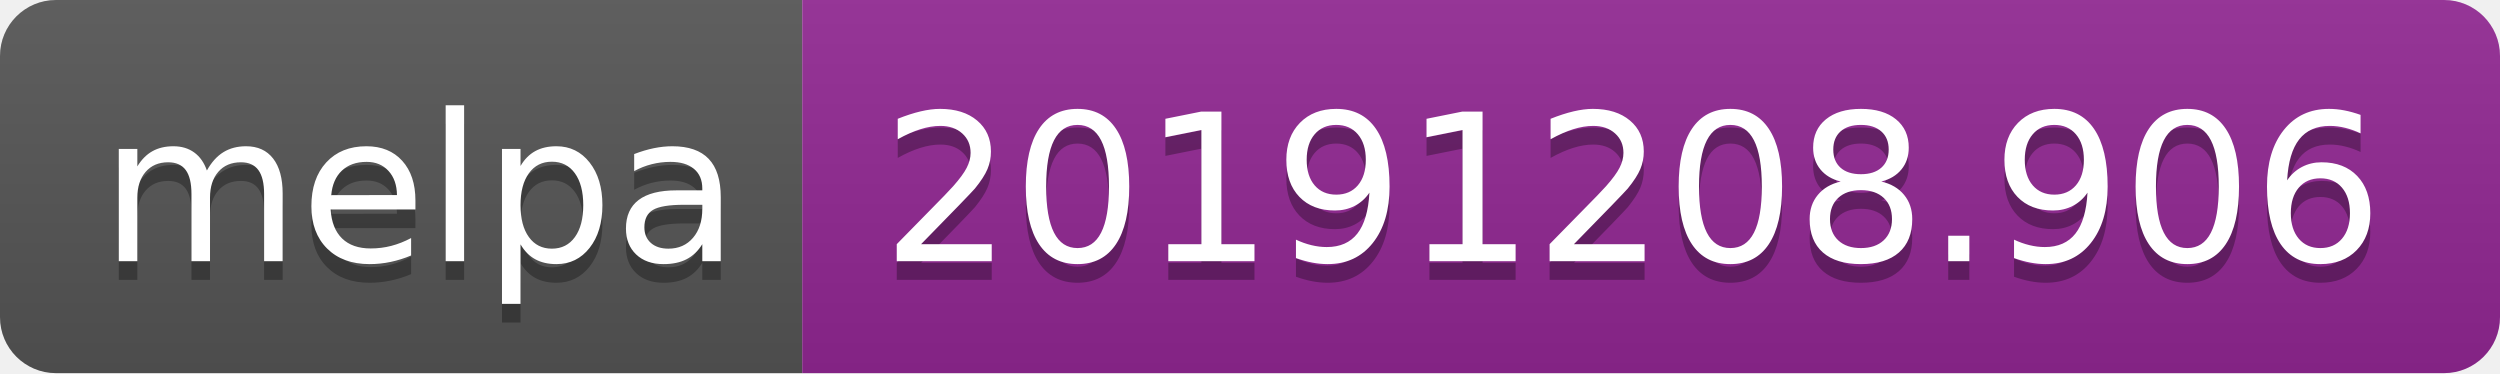
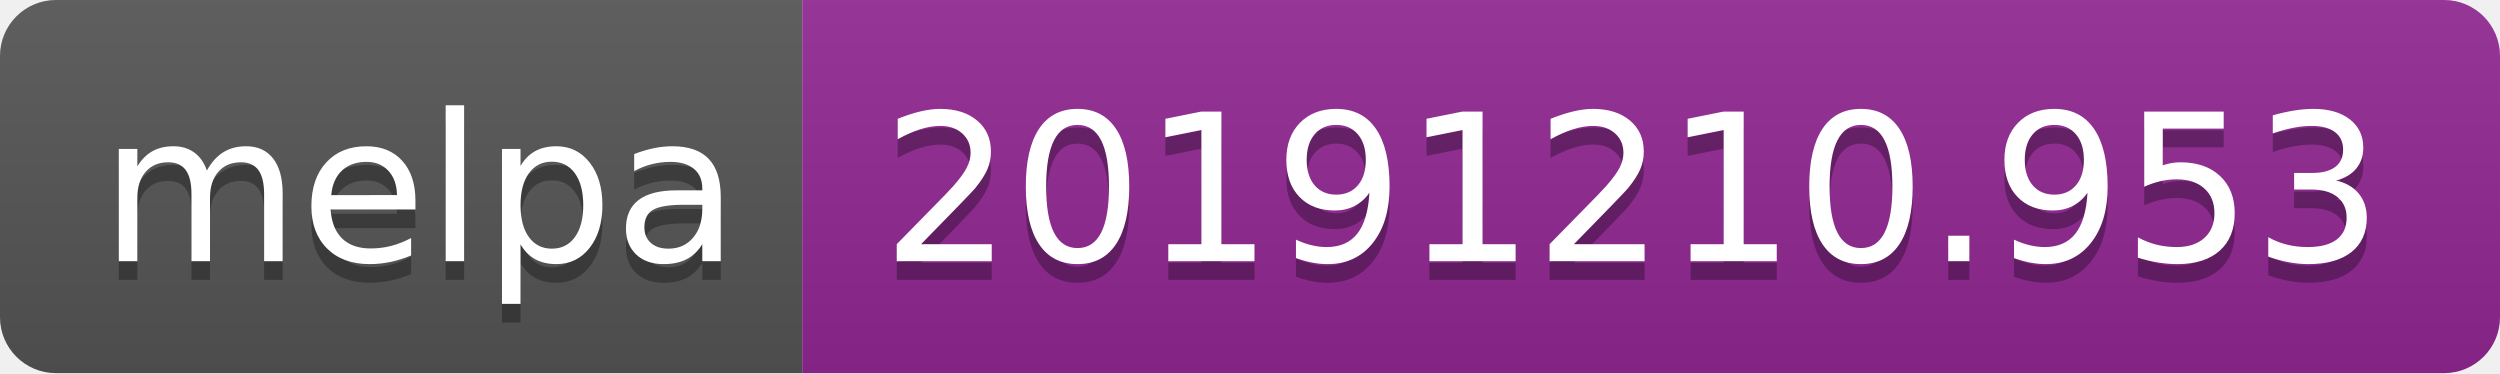
<svg xmlns="http://www.w3.org/2000/svg" width="134" height="20">
  <linearGradient id="b" x2="0" y2="100%">
    <stop offset="0" stop-color="#bbb" stop-opacity=".1" />
    <stop offset="1" stop-opacity=".1" />
  </linearGradient>
  <clipPath id="a">
    <rect width="134" height="20" rx="3" fill="#fff" />
  </clipPath>
  <g clip-path="url(#a)">
    <path fill="#555" d="M0 0h43v20H0z" />
    <path fill="#922793" d="M43 0h91v20H43z" />
    <path fill="url(#b)" d="M0 0h134v20H0z" />
  </g>
  <g fill="#fff" text-anchor="middle" font-family="DejaVu Sans,Verdana,Geneva,sans-serif" font-size="110">
    <text x="225" y="150" fill="#010101" fill-opacity=".3" transform="scale(.1)" textLength="330">melpa</text>
    <text x="225" y="140" transform="scale(.1)" textLength="330">melpa</text>
-     <text x="875" y="150" fill="#010101" fill-opacity=".3" transform="scale(.1)" textLength="810">20191208.906</text>
-     <text x="875" y="140" transform="scale(.1)" textLength="810">20191208.906</text>
+     <text x="875" y="150" fill="#010101" fill-opacity=".3" transform="scale(.1)" textLength="810">20191210.953</text>
+     <text x="875" y="140" transform="scale(.1)" textLength="810">20191210.953</text>
  </g>
</svg>
